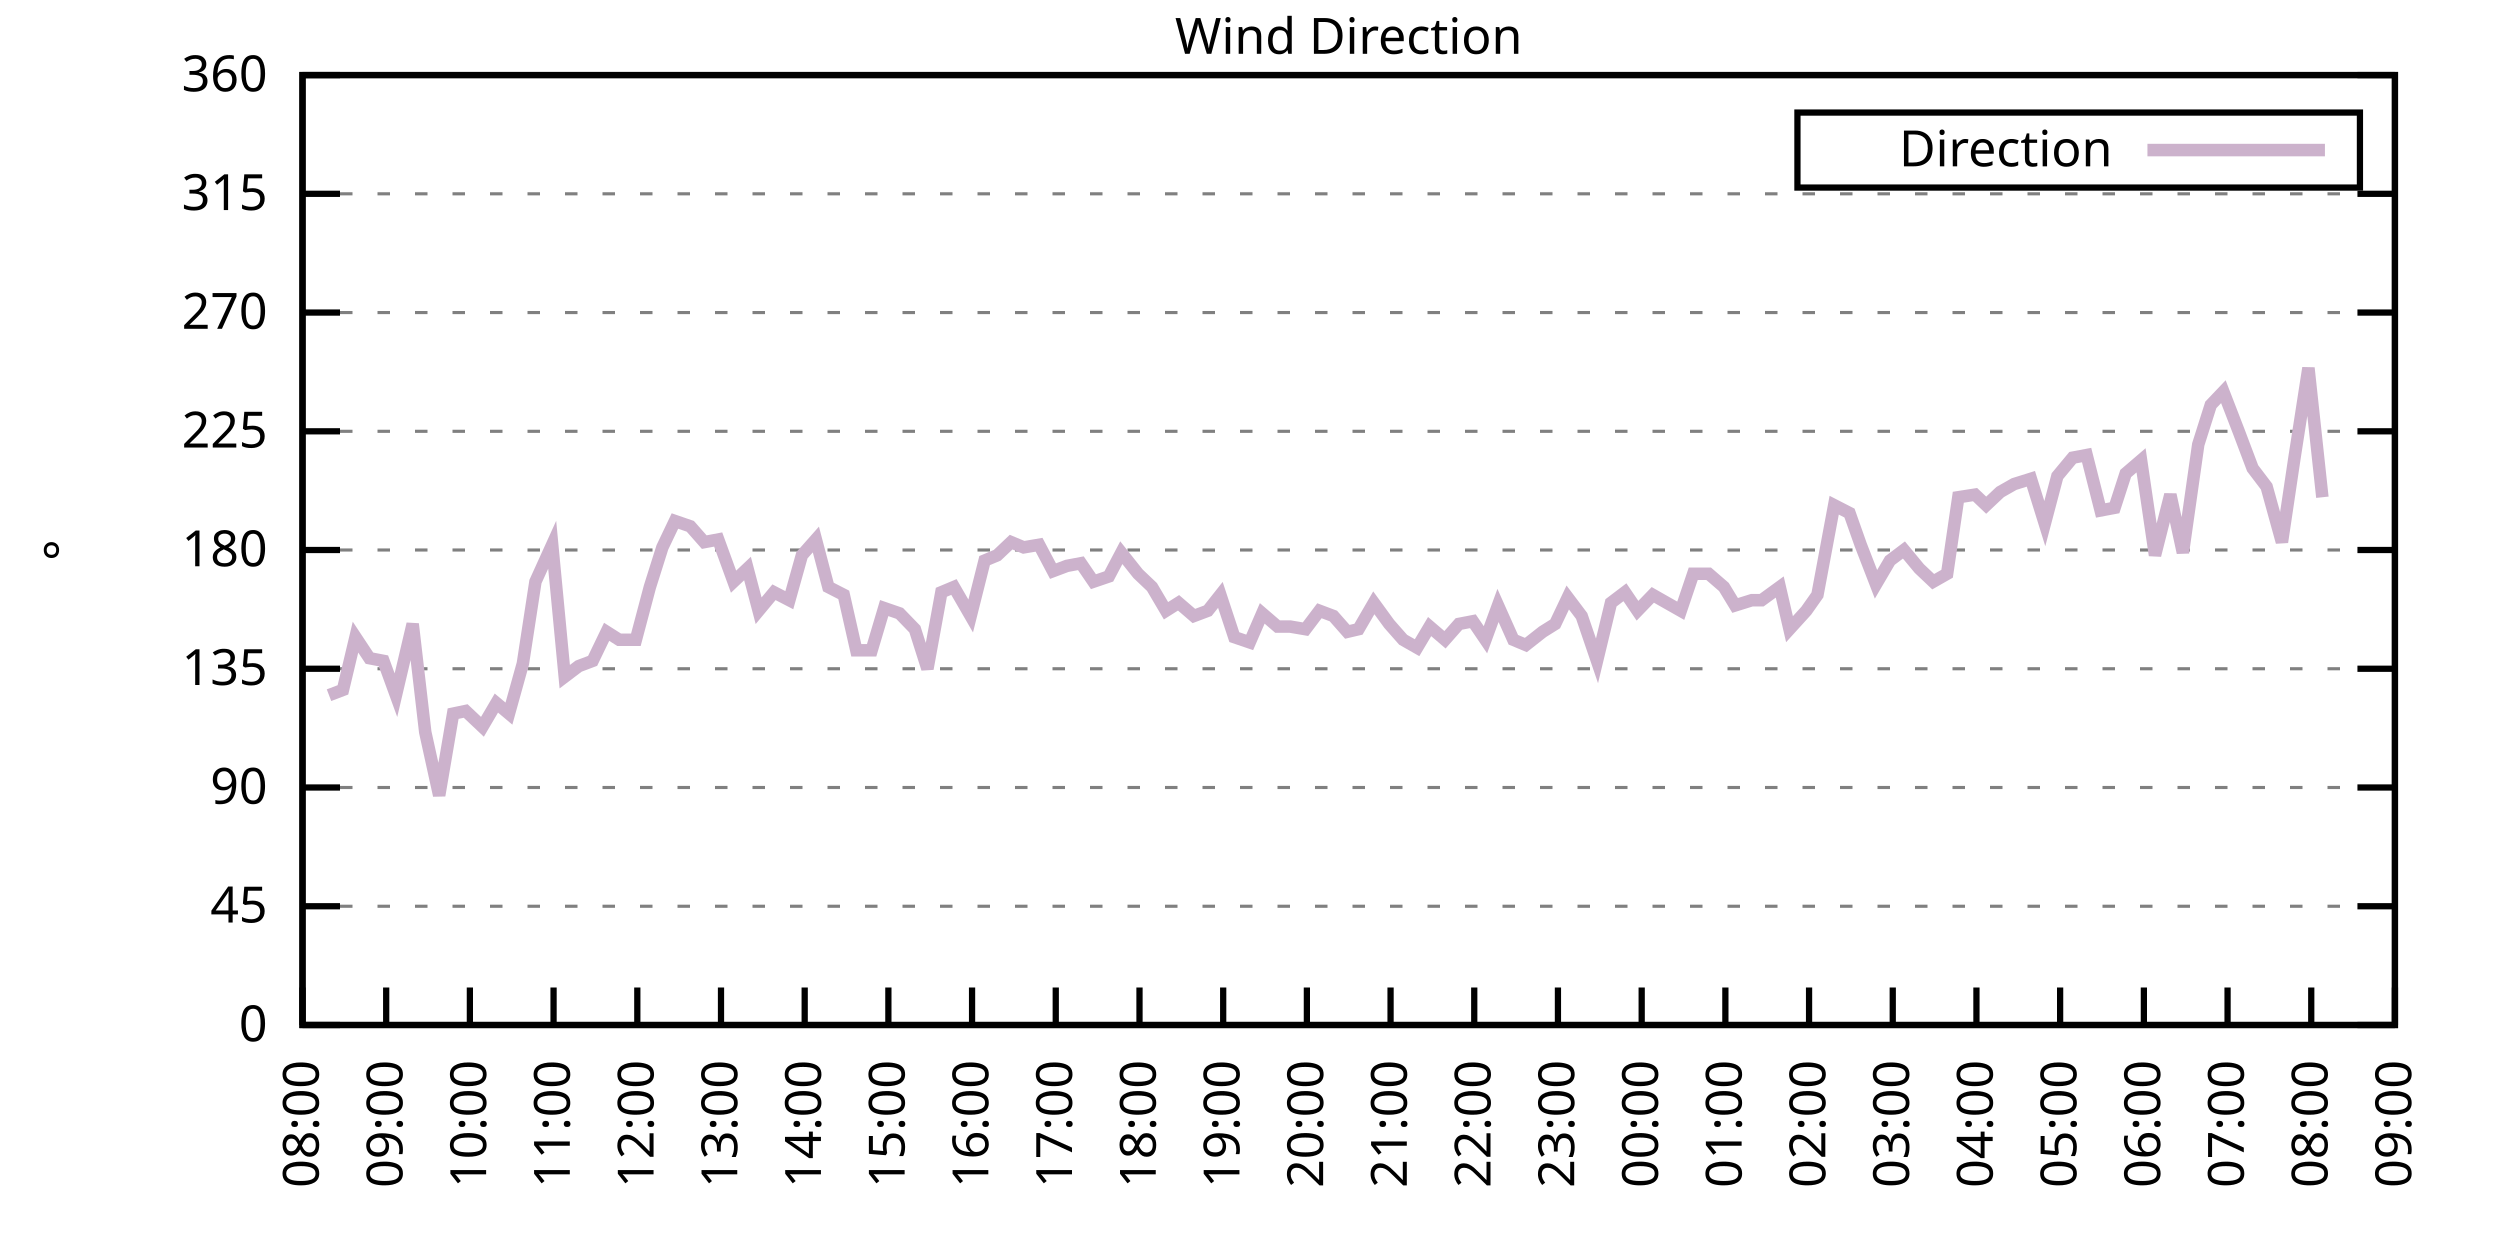
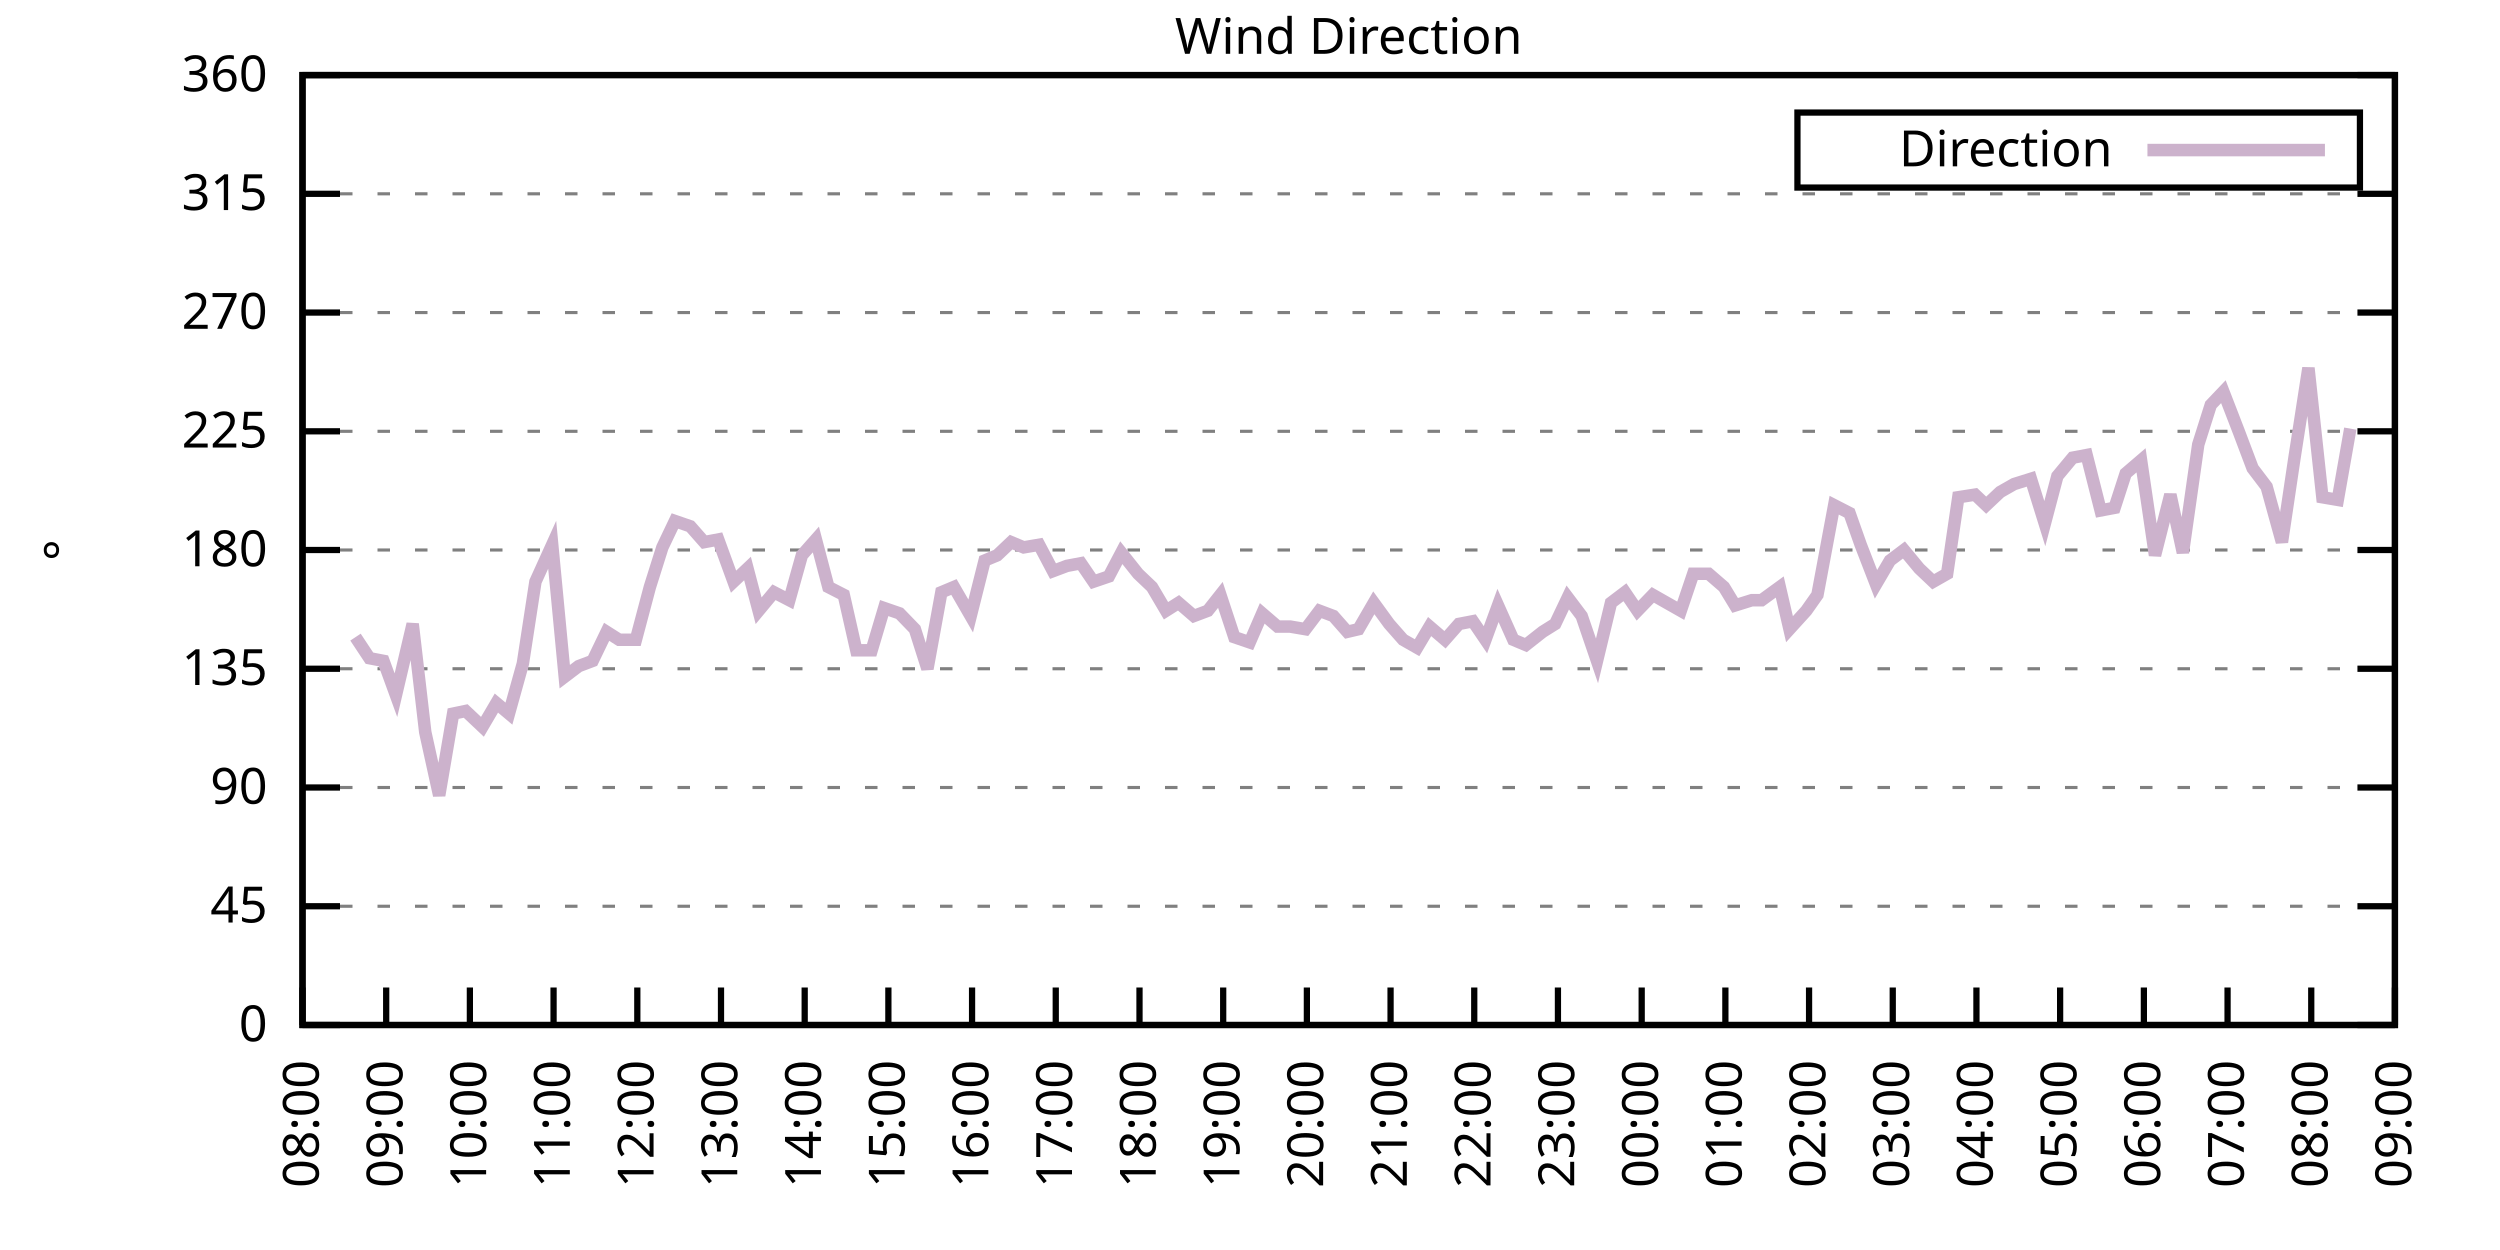
<svg xmlns="http://www.w3.org/2000/svg" xmlns:xlink="http://www.w3.org/1999/xlink" width="400" height="200" viewBox="0 0 400 200">
  <g id="gnuplot_canvas">
    <rect x="0" y="0" width="400" height="200" fill="none" />
    <defs>
      <circle id="gpDot" r="0.5" stroke-width="0.5" stroke="currentColor" />
      <path id="gpPt0" stroke-width="0.333" stroke="currentColor" d="M-1,0 h2 M0,-1 v2" />
      <path id="gpPt1" stroke-width="0.333" stroke="currentColor" d="M-1,-1 L1,1 M1,-1 L-1,1" />
      <path id="gpPt2" stroke-width="0.333" stroke="currentColor" d="M-1,0 L1,0 M0,-1 L0,1 M-1,-1 L1,1 M-1,1 L1,-1" />
      <rect id="gpPt3" stroke-width="0.333" stroke="currentColor" x="-1" y="-1" width="2" height="2" />
      <rect id="gpPt4" stroke-width="0.333" stroke="currentColor" fill="currentColor" x="-1" y="-1" width="2" height="2" />
      <circle id="gpPt5" stroke-width="0.333" stroke="currentColor" cx="0" cy="0" r="1" />
      <use xlink:href="#gpPt5" id="gpPt6" fill="currentColor" stroke="none" />
      <path id="gpPt7" stroke-width="0.333" stroke="currentColor" d="M0,-1.33 L-1.33,0.67 L1.33,0.67 z" />
      <use xlink:href="#gpPt7" id="gpPt8" fill="currentColor" stroke="none" />
      <use xlink:href="#gpPt7" id="gpPt9" stroke="currentColor" transform="rotate(180)" />
      <use xlink:href="#gpPt9" id="gpPt10" fill="currentColor" stroke="none" />
      <use xlink:href="#gpPt3" id="gpPt11" stroke="currentColor" transform="rotate(45)" />
      <use xlink:href="#gpPt11" id="gpPt12" fill="currentColor" stroke="none" />
      <path id="gpPt13" stroke-width="0.333" stroke="currentColor" d="M0,1.330 L1.265,0.411 L0.782,-1.067 L-0.782,-1.076 L-1.265,0.411 z" />
      <use xlink:href="#gpPt13" id="gpPt14" fill="currentColor" stroke="none" />
      <filter id="textbox" filterUnits="objectBoundingBox" x="0" y="0" height="1" width="1">
        <feFlood flood-color="white" flood-opacity="1" result="bgnd" />
        <feComposite in="SourceGraphic" in2="bgnd" operator="atop" />
      </filter>
      <filter id="greybox" filterUnits="objectBoundingBox" x="0" y="0" height="1" width="1">
        <feFlood flood-color="lightgrey" flood-opacity="1" result="grey" />
        <feComposite in="SourceGraphic" in2="grey" operator="atop" />
      </filter>
    </defs>
    <g fill="none" color="white" stroke="currentColor" stroke-width="1.00" stroke-linecap="butt" stroke-linejoin="miter">
</g>
    <g fill="none" color="black" stroke="currentColor" stroke-width="1.00" stroke-linecap="butt" stroke-linejoin="miter">
      <g stroke="none" shape-rendering="crispEdges">
        <polygon fill="rgb(255, 255, 255)" points="48.40,164.00 383.18,164.00 383.18,12.02 48.40,12.02 " />
      </g>
    </g>
    <g fill="none" color="black" stroke="currentColor" stroke-width="1.00" stroke-linecap="butt" stroke-linejoin="miter">
</g>
    <g fill="none" color="black" stroke="black" stroke-width="0.50" stroke-linecap="butt" stroke-linejoin="miter">
</g>
    <g fill="none" color="gray" stroke="currentColor" stroke-width="0.50" stroke-linecap="butt" stroke-linejoin="miter">
      <path stroke="gray" stroke-dasharray="2,4" class="gridline" d="M48.40,164.00 L383.19,164.00  " />
    </g>
    <g fill="none" color="gray" stroke="gray" stroke-width="1.00" stroke-linecap="butt" stroke-linejoin="miter">
</g>
    <g fill="none" color="black" stroke="currentColor" stroke-width="1.00" stroke-linecap="butt" stroke-linejoin="miter">
      <path stroke="black" d="M48.40,164.00 L54.40,164.00 M383.19,164.00 L377.19,164.00  " />
      <g transform="translate(42.80,166.60)" stroke="none" fill="black" font-family="Sans" font-size="8.00" text-anchor="end">
        <text>
          <tspan font-family="Sans"> 0</tspan>
        </text>
      </g>
    </g>
    <g fill="none" color="black" stroke="currentColor" stroke-width="1.00" stroke-linecap="butt" stroke-linejoin="miter">
</g>
    <g fill="none" color="black" stroke="black" stroke-width="0.50" stroke-linecap="butt" stroke-linejoin="miter">
</g>
    <g fill="none" color="gray" stroke="currentColor" stroke-width="0.50" stroke-linecap="butt" stroke-linejoin="miter">
      <path stroke="gray" stroke-dasharray="2,4" class="gridline" d="M48.40,145.00 L383.19,145.00  " />
    </g>
    <g fill="none" color="gray" stroke="gray" stroke-width="1.00" stroke-linecap="butt" stroke-linejoin="miter">
</g>
    <g fill="none" color="black" stroke="currentColor" stroke-width="1.00" stroke-linecap="butt" stroke-linejoin="miter">
      <path stroke="black" d="M48.40,145.00 L54.40,145.00 M383.19,145.00 L377.19,145.00  " />
      <g transform="translate(42.80,147.60)" stroke="none" fill="black" font-family="Sans" font-size="8.00" text-anchor="end">
        <text>
          <tspan font-family="Sans"> 45</tspan>
        </text>
      </g>
    </g>
    <g fill="none" color="black" stroke="currentColor" stroke-width="1.00" stroke-linecap="butt" stroke-linejoin="miter">
</g>
    <g fill="none" color="black" stroke="black" stroke-width="0.50" stroke-linecap="butt" stroke-linejoin="miter">
</g>
    <g fill="none" color="gray" stroke="currentColor" stroke-width="0.50" stroke-linecap="butt" stroke-linejoin="miter">
      <path stroke="gray" stroke-dasharray="2,4" class="gridline" d="M48.40,126.00 L383.19,126.00  " />
    </g>
    <g fill="none" color="gray" stroke="gray" stroke-width="1.00" stroke-linecap="butt" stroke-linejoin="miter">
</g>
    <g fill="none" color="black" stroke="currentColor" stroke-width="1.00" stroke-linecap="butt" stroke-linejoin="miter">
      <path stroke="black" d="M48.40,126.00 L54.40,126.00 M383.19,126.00 L377.19,126.00  " />
      <g transform="translate(42.80,128.60)" stroke="none" fill="black" font-family="Sans" font-size="8.00" text-anchor="end">
        <text>
          <tspan font-family="Sans"> 90</tspan>
        </text>
      </g>
    </g>
    <g fill="none" color="black" stroke="currentColor" stroke-width="1.00" stroke-linecap="butt" stroke-linejoin="miter">
</g>
    <g fill="none" color="black" stroke="black" stroke-width="0.50" stroke-linecap="butt" stroke-linejoin="miter">
</g>
    <g fill="none" color="gray" stroke="currentColor" stroke-width="0.50" stroke-linecap="butt" stroke-linejoin="miter">
      <path stroke="gray" stroke-dasharray="2,4" class="gridline" d="M48.40,107.00 L383.19,107.00  " />
    </g>
    <g fill="none" color="gray" stroke="gray" stroke-width="1.00" stroke-linecap="butt" stroke-linejoin="miter">
</g>
    <g fill="none" color="black" stroke="currentColor" stroke-width="1.00" stroke-linecap="butt" stroke-linejoin="miter">
      <path stroke="black" d="M48.40,107.00 L54.40,107.00 M383.19,107.00 L377.19,107.00  " />
      <g transform="translate(42.80,109.60)" stroke="none" fill="black" font-family="Sans" font-size="8.00" text-anchor="end">
        <text>
          <tspan font-family="Sans"> 135</tspan>
        </text>
      </g>
    </g>
    <g fill="none" color="black" stroke="currentColor" stroke-width="1.00" stroke-linecap="butt" stroke-linejoin="miter">
</g>
    <g fill="none" color="black" stroke="black" stroke-width="0.50" stroke-linecap="butt" stroke-linejoin="miter">
</g>
    <g fill="none" color="gray" stroke="currentColor" stroke-width="0.50" stroke-linecap="butt" stroke-linejoin="miter">
      <path stroke="gray" stroke-dasharray="2,4" class="gridline" d="M48.40,88.00 L383.19,88.00  " />
    </g>
    <g fill="none" color="gray" stroke="gray" stroke-width="1.00" stroke-linecap="butt" stroke-linejoin="miter">
</g>
    <g fill="none" color="black" stroke="currentColor" stroke-width="1.00" stroke-linecap="butt" stroke-linejoin="miter">
      <path stroke="black" d="M48.40,88.00 L54.40,88.00 M383.19,88.00 L377.19,88.00  " />
      <g transform="translate(42.80,90.60)" stroke="none" fill="black" font-family="Sans" font-size="8.00" text-anchor="end">
        <text>
          <tspan font-family="Sans"> 180</tspan>
        </text>
      </g>
    </g>
    <g fill="none" color="black" stroke="currentColor" stroke-width="1.00" stroke-linecap="butt" stroke-linejoin="miter">
</g>
    <g fill="none" color="black" stroke="black" stroke-width="0.50" stroke-linecap="butt" stroke-linejoin="miter">
</g>
    <g fill="none" color="gray" stroke="currentColor" stroke-width="0.50" stroke-linecap="butt" stroke-linejoin="miter">
      <path stroke="gray" stroke-dasharray="2,4" class="gridline" d="M48.40,69.01 L383.19,69.01  " />
    </g>
    <g fill="none" color="gray" stroke="gray" stroke-width="1.00" stroke-linecap="butt" stroke-linejoin="miter">
</g>
    <g fill="none" color="black" stroke="currentColor" stroke-width="1.00" stroke-linecap="butt" stroke-linejoin="miter">
      <path stroke="black" d="M48.40,69.01 L54.40,69.01 M383.19,69.01 L377.19,69.01  " />
      <g transform="translate(42.80,71.61)" stroke="none" fill="black" font-family="Sans" font-size="8.00" text-anchor="end">
        <text>
          <tspan font-family="Sans"> 225</tspan>
        </text>
      </g>
    </g>
    <g fill="none" color="black" stroke="currentColor" stroke-width="1.00" stroke-linecap="butt" stroke-linejoin="miter">
</g>
    <g fill="none" color="black" stroke="black" stroke-width="0.50" stroke-linecap="butt" stroke-linejoin="miter">
</g>
    <g fill="none" color="gray" stroke="currentColor" stroke-width="0.50" stroke-linecap="butt" stroke-linejoin="miter">
      <path stroke="gray" stroke-dasharray="2,4" class="gridline" d="M48.40,50.01 L383.19,50.01  " />
    </g>
    <g fill="none" color="gray" stroke="gray" stroke-width="1.00" stroke-linecap="butt" stroke-linejoin="miter">
</g>
    <g fill="none" color="black" stroke="currentColor" stroke-width="1.00" stroke-linecap="butt" stroke-linejoin="miter">
      <path stroke="black" d="M48.40,50.01 L54.40,50.01 M383.19,50.01 L377.19,50.01  " />
      <g transform="translate(42.80,52.61)" stroke="none" fill="black" font-family="Sans" font-size="8.00" text-anchor="end">
        <text>
          <tspan font-family="Sans"> 270</tspan>
        </text>
      </g>
    </g>
    <g fill="none" color="black" stroke="currentColor" stroke-width="1.00" stroke-linecap="butt" stroke-linejoin="miter">
</g>
    <g fill="none" color="black" stroke="black" stroke-width="0.50" stroke-linecap="butt" stroke-linejoin="miter">
</g>
    <g fill="none" color="gray" stroke="currentColor" stroke-width="0.50" stroke-linecap="butt" stroke-linejoin="miter">
      <path stroke="gray" stroke-dasharray="2,4" class="gridline" d="M48.40,31.01 L383.19,31.01  " />
    </g>
    <g fill="none" color="gray" stroke="gray" stroke-width="1.00" stroke-linecap="butt" stroke-linejoin="miter">
</g>
    <g fill="none" color="black" stroke="currentColor" stroke-width="1.00" stroke-linecap="butt" stroke-linejoin="miter">
      <path stroke="black" d="M48.40,31.01 L54.40,31.01 M383.19,31.01 L377.19,31.01  " />
      <g transform="translate(42.80,33.61)" stroke="none" fill="black" font-family="Sans" font-size="8.00" text-anchor="end">
        <text>
          <tspan font-family="Sans"> 315</tspan>
        </text>
      </g>
    </g>
    <g fill="none" color="black" stroke="currentColor" stroke-width="1.00" stroke-linecap="butt" stroke-linejoin="miter">
</g>
    <g fill="none" color="black" stroke="black" stroke-width="0.50" stroke-linecap="butt" stroke-linejoin="miter">
</g>
    <g fill="none" color="gray" stroke="currentColor" stroke-width="0.50" stroke-linecap="butt" stroke-linejoin="miter">
      <path stroke="gray" stroke-dasharray="2,4" class="gridline" d="M48.40,12.01 L383.19,12.01  " />
    </g>
    <g fill="none" color="gray" stroke="gray" stroke-width="1.00" stroke-linecap="butt" stroke-linejoin="miter">
</g>
    <g fill="none" color="black" stroke="currentColor" stroke-width="1.00" stroke-linecap="butt" stroke-linejoin="miter">
      <path stroke="black" d="M48.40,12.01 L54.40,12.01 M383.19,12.01 L377.19,12.01  " />
      <g transform="translate(42.80,14.61)" stroke="none" fill="black" font-family="Sans" font-size="8.00" text-anchor="end">
        <text>
          <tspan font-family="Sans"> 360</tspan>
        </text>
      </g>
    </g>
    <g fill="none" color="black" stroke="currentColor" stroke-width="1.00" stroke-linecap="butt" stroke-linejoin="miter">
      <path stroke="black" d="M48.40,164.00 L48.40,158.00  " />
      <g transform="translate(51.00,169.60) rotate(270.00)" stroke="none" fill="black" font-family="Sans" font-size="8.00" text-anchor="end">
        <text>
          <tspan font-family="Sans">08:00</tspan>
        </text>
      </g>
    </g>
    <g fill="none" color="black" stroke="currentColor" stroke-width="1.00" stroke-linecap="butt" stroke-linejoin="miter">
      <path stroke="black" d="M61.79,164.00 L61.79,158.00  " />
      <g transform="translate(64.39,169.60) rotate(270.00)" stroke="none" fill="black" font-family="Sans" font-size="8.00" text-anchor="end">
        <text>
          <tspan font-family="Sans">09:00</tspan>
        </text>
      </g>
    </g>
    <g fill="none" color="black" stroke="currentColor" stroke-width="1.00" stroke-linecap="butt" stroke-linejoin="miter">
      <path stroke="black" d="M75.18,164.00 L75.18,158.00  " />
      <g transform="translate(77.78,169.60) rotate(270.00)" stroke="none" fill="black" font-family="Sans" font-size="8.00" text-anchor="end">
        <text>
          <tspan font-family="Sans">10:00</tspan>
        </text>
      </g>
    </g>
    <g fill="none" color="black" stroke="currentColor" stroke-width="1.00" stroke-linecap="butt" stroke-linejoin="miter">
      <path stroke="black" d="M88.57,164.00 L88.57,158.00  " />
      <g transform="translate(91.17,169.60) rotate(270.00)" stroke="none" fill="black" font-family="Sans" font-size="8.00" text-anchor="end">
        <text>
          <tspan font-family="Sans">11:00</tspan>
        </text>
      </g>
    </g>
    <g fill="none" color="black" stroke="currentColor" stroke-width="1.00" stroke-linecap="butt" stroke-linejoin="miter">
      <path stroke="black" d="M101.97,164.00 L101.97,158.00  " />
      <g transform="translate(104.57,169.60) rotate(270.00)" stroke="none" fill="black" font-family="Sans" font-size="8.00" text-anchor="end">
        <text>
          <tspan font-family="Sans">12:00</tspan>
        </text>
      </g>
    </g>
    <g fill="none" color="black" stroke="currentColor" stroke-width="1.00" stroke-linecap="butt" stroke-linejoin="miter">
      <path stroke="black" d="M115.36,164.00 L115.36,158.00  " />
      <g transform="translate(117.96,169.60) rotate(270.00)" stroke="none" fill="black" font-family="Sans" font-size="8.00" text-anchor="end">
        <text>
          <tspan font-family="Sans">13:00</tspan>
        </text>
      </g>
    </g>
    <g fill="none" color="black" stroke="currentColor" stroke-width="1.00" stroke-linecap="butt" stroke-linejoin="miter">
      <path stroke="black" d="M128.75,164.00 L128.75,158.00  " />
      <g transform="translate(131.35,169.60) rotate(270.00)" stroke="none" fill="black" font-family="Sans" font-size="8.00" text-anchor="end">
        <text>
          <tspan font-family="Sans">14:00</tspan>
        </text>
      </g>
    </g>
    <g fill="none" color="black" stroke="currentColor" stroke-width="1.00" stroke-linecap="butt" stroke-linejoin="miter">
      <path stroke="black" d="M142.14,164.00 L142.14,158.00  " />
      <g transform="translate(144.74,169.60) rotate(270.00)" stroke="none" fill="black" font-family="Sans" font-size="8.00" text-anchor="end">
        <text>
          <tspan font-family="Sans">15:00</tspan>
        </text>
      </g>
    </g>
    <g fill="none" color="black" stroke="currentColor" stroke-width="1.00" stroke-linecap="butt" stroke-linejoin="miter">
      <path stroke="black" d="M155.53,164.00 L155.53,158.00  " />
      <g transform="translate(158.13,169.60) rotate(270.00)" stroke="none" fill="black" font-family="Sans" font-size="8.00" text-anchor="end">
        <text>
          <tspan font-family="Sans">16:00</tspan>
        </text>
      </g>
    </g>
    <g fill="none" color="black" stroke="currentColor" stroke-width="1.00" stroke-linecap="butt" stroke-linejoin="miter">
      <path stroke="black" d="M168.92,164.00 L168.92,158.00  " />
      <g transform="translate(171.52,169.60) rotate(270.00)" stroke="none" fill="black" font-family="Sans" font-size="8.00" text-anchor="end">
        <text>
          <tspan font-family="Sans">17:00</tspan>
        </text>
      </g>
    </g>
    <g fill="none" color="black" stroke="currentColor" stroke-width="1.00" stroke-linecap="butt" stroke-linejoin="miter">
      <path stroke="black" d="M182.32,164.00 L182.32,158.00  " />
      <g transform="translate(184.92,169.60) rotate(270.00)" stroke="none" fill="black" font-family="Sans" font-size="8.00" text-anchor="end">
        <text>
          <tspan font-family="Sans">18:00</tspan>
        </text>
      </g>
    </g>
    <g fill="none" color="black" stroke="currentColor" stroke-width="1.00" stroke-linecap="butt" stroke-linejoin="miter">
      <path stroke="black" d="M195.71,164.00 L195.71,158.00  " />
      <g transform="translate(198.31,169.60) rotate(270.00)" stroke="none" fill="black" font-family="Sans" font-size="8.00" text-anchor="end">
        <text>
          <tspan font-family="Sans">19:00</tspan>
        </text>
      </g>
    </g>
    <g fill="none" color="black" stroke="currentColor" stroke-width="1.00" stroke-linecap="butt" stroke-linejoin="miter">
      <path stroke="black" d="M209.10,164.00 L209.10,158.00  " />
      <g transform="translate(211.70,169.60) rotate(270.00)" stroke="none" fill="black" font-family="Sans" font-size="8.00" text-anchor="end">
        <text>
          <tspan font-family="Sans">20:00</tspan>
        </text>
      </g>
    </g>
    <g fill="none" color="black" stroke="currentColor" stroke-width="1.00" stroke-linecap="butt" stroke-linejoin="miter">
      <path stroke="black" d="M222.49,164.00 L222.49,158.00  " />
      <g transform="translate(225.09,169.60) rotate(270.00)" stroke="none" fill="black" font-family="Sans" font-size="8.00" text-anchor="end">
        <text>
          <tspan font-family="Sans">21:00</tspan>
        </text>
      </g>
    </g>
    <g fill="none" color="black" stroke="currentColor" stroke-width="1.00" stroke-linecap="butt" stroke-linejoin="miter">
      <path stroke="black" d="M235.88,164.00 L235.88,158.00  " />
      <g transform="translate(238.48,169.60) rotate(270.00)" stroke="none" fill="black" font-family="Sans" font-size="8.00" text-anchor="end">
        <text>
          <tspan font-family="Sans">22:00</tspan>
        </text>
      </g>
    </g>
    <g fill="none" color="black" stroke="currentColor" stroke-width="1.00" stroke-linecap="butt" stroke-linejoin="miter">
      <path stroke="black" d="M249.27,164.00 L249.27,158.00  " />
      <g transform="translate(251.87,169.60) rotate(270.00)" stroke="none" fill="black" font-family="Sans" font-size="8.00" text-anchor="end">
        <text>
          <tspan font-family="Sans">23:00</tspan>
        </text>
      </g>
    </g>
    <g fill="none" color="black" stroke="currentColor" stroke-width="1.00" stroke-linecap="butt" stroke-linejoin="miter">
      <path stroke="black" d="M262.67,164.00 L262.67,158.00  " />
      <g transform="translate(265.27,169.60) rotate(270.00)" stroke="none" fill="black" font-family="Sans" font-size="8.00" text-anchor="end">
        <text>
          <tspan font-family="Sans">00:00</tspan>
        </text>
      </g>
    </g>
    <g fill="none" color="black" stroke="currentColor" stroke-width="1.00" stroke-linecap="butt" stroke-linejoin="miter">
      <path stroke="black" d="M276.06,164.00 L276.06,158.00  " />
      <g transform="translate(278.66,169.60) rotate(270.00)" stroke="none" fill="black" font-family="Sans" font-size="8.00" text-anchor="end">
        <text>
          <tspan font-family="Sans">01:00</tspan>
        </text>
      </g>
    </g>
    <g fill="none" color="black" stroke="currentColor" stroke-width="1.00" stroke-linecap="butt" stroke-linejoin="miter">
      <path stroke="black" d="M289.45,164.00 L289.45,158.00  " />
      <g transform="translate(292.05,169.60) rotate(270.00)" stroke="none" fill="black" font-family="Sans" font-size="8.00" text-anchor="end">
        <text>
          <tspan font-family="Sans">02:00</tspan>
        </text>
      </g>
    </g>
    <g fill="none" color="black" stroke="currentColor" stroke-width="1.00" stroke-linecap="butt" stroke-linejoin="miter">
      <path stroke="black" d="M302.84,164.00 L302.84,158.00  " />
      <g transform="translate(305.44,169.60) rotate(270.00)" stroke="none" fill="black" font-family="Sans" font-size="8.00" text-anchor="end">
        <text>
          <tspan font-family="Sans">03:00</tspan>
        </text>
      </g>
    </g>
    <g fill="none" color="black" stroke="currentColor" stroke-width="1.00" stroke-linecap="butt" stroke-linejoin="miter">
      <path stroke="black" d="M316.23,164.00 L316.23,158.00  " />
      <g transform="translate(318.83,169.60) rotate(270.00)" stroke="none" fill="black" font-family="Sans" font-size="8.00" text-anchor="end">
        <text>
          <tspan font-family="Sans">04:00</tspan>
        </text>
      </g>
    </g>
    <g fill="none" color="black" stroke="currentColor" stroke-width="1.00" stroke-linecap="butt" stroke-linejoin="miter">
      <path stroke="black" d="M329.62,164.00 L329.62,158.00  " />
      <g transform="translate(332.22,169.60) rotate(270.00)" stroke="none" fill="black" font-family="Sans" font-size="8.00" text-anchor="end">
        <text>
          <tspan font-family="Sans">05:00</tspan>
        </text>
      </g>
    </g>
    <g fill="none" color="black" stroke="currentColor" stroke-width="1.00" stroke-linecap="butt" stroke-linejoin="miter">
      <path stroke="black" d="M343.02,164.00 L343.02,158.00  " />
      <g transform="translate(345.62,169.60) rotate(270.00)" stroke="none" fill="black" font-family="Sans" font-size="8.00" text-anchor="end">
        <text>
          <tspan font-family="Sans">06:00</tspan>
        </text>
      </g>
    </g>
    <g fill="none" color="black" stroke="currentColor" stroke-width="1.00" stroke-linecap="butt" stroke-linejoin="miter">
      <path stroke="black" d="M356.41,164.00 L356.41,158.00  " />
      <g transform="translate(359.01,169.60) rotate(270.00)" stroke="none" fill="black" font-family="Sans" font-size="8.00" text-anchor="end">
        <text>
          <tspan font-family="Sans">07:00</tspan>
        </text>
      </g>
    </g>
    <g fill="none" color="black" stroke="currentColor" stroke-width="1.00" stroke-linecap="butt" stroke-linejoin="miter">
      <path stroke="black" d="M369.80,164.00 L369.80,158.00  " />
      <g transform="translate(372.40,169.60) rotate(270.00)" stroke="none" fill="black" font-family="Sans" font-size="8.00" text-anchor="end">
        <text>
          <tspan font-family="Sans">08:00</tspan>
        </text>
      </g>
    </g>
    <g fill="none" color="black" stroke="currentColor" stroke-width="1.00" stroke-linecap="butt" stroke-linejoin="miter">
      <path stroke="black" d="M383.19,164.00 L383.19,158.00  " />
      <g transform="translate(385.79,169.60) rotate(270.00)" stroke="none" fill="black" font-family="Sans" font-size="8.00" text-anchor="end">
        <text>
          <tspan font-family="Sans">09:00</tspan>
        </text>
      </g>
    </g>
    <g fill="none" color="black" stroke="currentColor" stroke-width="1.00" stroke-linecap="butt" stroke-linejoin="miter">
</g>
    <g fill="none" color="black" stroke="currentColor" stroke-width="1.00" stroke-linecap="butt" stroke-linejoin="miter">
      <path stroke="black" d="M48.40,12.01 L48.40,164.00 L383.19,164.00 L383.19,12.01 L48.40,12.01 Z  " />
    </g>
    <g fill="none" color="black" stroke="currentColor" stroke-width="1.00" stroke-linecap="butt" stroke-linejoin="miter">
</g>
    <g fill="none" color="black" stroke="currentColor" stroke-width="1.00" stroke-linecap="butt" stroke-linejoin="miter">
      <path stroke="black" d="M287.59,30.01 L287.59,18.01 L377.59,18.01 L377.59,30.01 L287.59,30.01 Z  " />
    </g>
    <g id="Wind_direction_plot_1">
      <g fill="none" color="white" stroke="black" stroke-width="2.00" stroke-linecap="butt" stroke-linejoin="miter">
</g>
      <g fill="none" color="black" stroke="currentColor" stroke-width="2.00" stroke-linecap="butt" stroke-linejoin="miter">
        <g transform="translate(337.99,26.61)" stroke="none" fill="black" font-family="Sans" font-size="8.00" text-anchor="end">
          <text>
            <tspan font-family="Sans">Direction</tspan>
          </text>
        </g>
      </g>
      <g fill="none" color="black" stroke="currentColor" stroke-width="2.00" stroke-linecap="butt" stroke-linejoin="miter">
-         <path stroke="rgb(204, 178, 204)" d="M343.59,24.01 L371.99,24.01 M52.64,111.23 L54.87,110.38 L56.88,101.94 L59.11,105.31 L61.35,105.74 L63.35,111.23   L66.03,99.83 L68.04,117.14 L70.27,127.27 L72.50,114.18 L74.51,113.76 L77.19,116.29 L79.42,112.49 L81.43,114.18   L83.66,106.16 L85.67,93.07 L88.35,87.16 L90.36,108.27 L92.59,106.58 L94.82,105.74 L97.06,101.09 L99.06,102.36   L101.74,102.36 L103.98,93.92 L105.98,87.58 L107.99,83.36 L110.45,84.21 L112.68,86.74 L114.91,86.32 L117.37,93.07   L119.60,90.96 L121.38,97.72 L123.84,94.76 L126.29,96.03 L128.30,88.85 L130.54,86.32 L132.54,93.92 L135.00,95.18   L137.01,104.05 L139.46,104.05 L141.47,97.29 L143.93,98.14 L146.38,100.67 L148.39,107.00 L150.62,94.76 L152.63,93.92   L155.31,98.56 L157.54,89.69 L159.55,88.85 L161.78,86.74 L163.79,87.58 L166.25,87.16 L168.48,91.38 L170.71,90.54   L172.94,90.12 L174.95,93.07 L177.41,92.23 L179.41,88.43 L182.09,91.80 L184.32,93.92 L186.56,97.72 L188.57,96.45   L191.02,98.56 L193.25,97.72 L195.26,95.18 L197.49,101.94 L199.95,102.78 L201.96,98.14 L204.41,100.25 L206.42,100.25   L208.88,100.67 L211.11,97.72 L213.34,98.56 L215.57,101.09 L217.36,100.67 L219.81,96.45 L222.27,99.83 L224.50,102.36   L226.73,103.63 L228.74,100.25 L231.20,102.36 L233.43,99.83 L235.66,99.40 L237.67,102.36 L239.68,96.87 L242.13,102.36   L244.14,103.20 L246.82,101.09 L248.83,99.83 L250.84,95.60 L253.07,98.56 L255.52,105.74 L257.76,96.45 L259.99,94.76   L262.00,97.72 L264.45,95.18 L266.68,96.45 L268.92,97.72 L270.92,91.80 L273.38,91.80 L275.83,93.92 L277.62,96.87   L280.30,96.03 L281.86,96.03 L284.76,93.92 L286.32,100.67 L289.00,97.72 L290.79,95.18 L293.47,80.83 L295.92,82.09   L297.71,87.16 L300.16,93.49 L302.39,89.69 L304.63,88.00 L307.08,90.96 L309.31,93.07 L311.54,91.80 L313.33,79.56   L316.01,79.14 L317.79,80.83 L320.03,78.72 L322.26,77.45 L324.94,76.61 L327.17,83.78 L329.18,76.18 L331.63,73.23   L333.86,72.81 L336.10,81.67 L338.33,81.25 L340.11,75.76 L342.57,73.65 L344.80,88.85 L347.26,79.14 L349.26,88.43   L351.72,71.12 L353.73,64.78 L355.74,62.67 L358.19,69.01 L360.42,74.92 L362.66,77.87 L365.11,86.74 L367.12,73.23   L369.35,58.87 L371.58,79.56  " />
+         <path stroke="rgb(204, 178, 204)" d="M343.59,24.01 L371.99,24.01 M56.88,101.94 L59.11,105.31 L61.35,105.74 L63.35,111.23 L66.03,99.83 L68.04,117.14   L70.27,127.27 L72.50,114.18 L74.51,113.76 L77.19,116.29 L79.42,112.49 L81.43,114.18 L83.66,106.16 L85.67,93.07   L88.35,87.16 L90.36,108.27 L92.59,106.58 L94.82,105.74 L97.06,101.09 L99.06,102.36 L101.74,102.36 L103.98,93.92   L105.98,87.58 L107.99,83.36 L110.45,84.21 L112.68,86.74 L114.91,86.32 L117.37,93.07 L119.60,90.96 L121.38,97.72   L123.84,94.76 L126.29,96.03 L128.30,88.85 L130.54,86.32 L132.54,93.92 L135.00,95.18 L137.01,104.05 L139.46,104.05   L141.47,97.29 L143.93,98.14 L146.38,100.67 L148.39,107.00 L150.62,94.76 L152.63,93.92 L155.31,98.56 L157.54,89.69   L159.55,88.85 L161.78,86.74 L163.79,87.58 L166.25,87.16 L168.48,91.38 L170.71,90.54 L172.94,90.12 L174.95,93.07   L177.41,92.23 L179.41,88.43 L182.09,91.80 L184.32,93.92 L186.56,97.72 L188.57,96.45 L191.02,98.56 L193.25,97.72   L195.26,95.18 L197.49,101.94 L199.95,102.78 L201.96,98.14 L204.41,100.25 L206.42,100.25 L208.88,100.67 L211.11,97.72   L213.34,98.56 L215.57,101.09 L217.36,100.67 L219.81,96.45 L222.27,99.83 L224.50,102.36 L226.73,103.63 L228.74,100.25   L231.20,102.36 L233.43,99.83 L235.66,99.40 L237.67,102.36 L239.68,96.87 L242.13,102.36 L244.14,103.20 L246.82,101.09   L248.83,99.83 L250.84,95.60 L253.07,98.56 L255.52,105.74 L257.76,96.45 L259.99,94.76 L262.00,97.72 L264.45,95.18   L266.68,96.45 L268.92,97.72 L270.92,91.80 L273.38,91.80 L275.83,93.92 L277.62,96.87 L280.30,96.03 L281.86,96.03   L284.76,93.92 L286.32,100.67 L289.00,97.72 L290.79,95.18 L293.47,80.83 L295.92,82.09 L297.71,87.16 L300.16,93.49   L302.39,89.69 L304.63,88.00 L307.08,90.96 L309.31,93.07 L311.54,91.80 L313.33,79.56 L316.01,79.14 L317.79,80.83   L320.03,78.72 L322.26,77.45 L324.94,76.61 L327.17,83.78 L329.18,76.18 L331.63,73.23 L333.86,72.81 L336.10,81.67   L338.33,81.25 L340.11,75.76 L342.57,73.65 L344.80,88.85 L347.26,79.14 L349.26,88.43 L351.72,71.12 L353.73,64.78   L355.74,62.67 L358.19,69.01 L360.42,74.92 L362.66,77.87 L365.11,86.74 L367.12,73.23 L369.35,58.87 L371.58,79.56   L374.04,79.98 L376.05,68.58  " />
      </g>
    </g>
    <g fill="none" color="black" stroke="currentColor" stroke-width="2.00" stroke-linecap="butt" stroke-linejoin="miter">
</g>
    <g fill="none" color="black" stroke="black" stroke-width="1.00" stroke-linecap="butt" stroke-linejoin="miter">
</g>
    <g fill="none" color="black" stroke="currentColor" stroke-width="1.00" stroke-linecap="butt" stroke-linejoin="miter">
      <path stroke="black" d="M48.40,12.01 L48.40,164.00 L383.19,164.00 L383.19,12.01 L48.40,12.01 Z  " />
      <g transform="translate(12.80,88.01) rotate(270.00)" stroke="none" fill="black" font-family="Sans" font-size="8.00" text-anchor="middle">
        <text>
          <tspan font-family="Sans">°</tspan>
        </text>
      </g>
    </g>
    <g fill="none" color="black" stroke="currentColor" stroke-width="1.00" stroke-linecap="butt" stroke-linejoin="miter">
</g>
    <g fill="none" color="black" stroke="currentColor" stroke-width="1.00" stroke-linecap="butt" stroke-linejoin="miter">
      <g transform="translate(215.79,8.61)" stroke="none" fill="black" font-family="Sans" font-size="8.00" text-anchor="middle">
        <text>
          <tspan font-family="Sans">Wind Direction</tspan>
        </text>
      </g>
    </g>
    <g fill="none" color="black" stroke="currentColor" stroke-width="1.00" stroke-linecap="butt" stroke-linejoin="miter">
</g>
  </g>
</svg>
